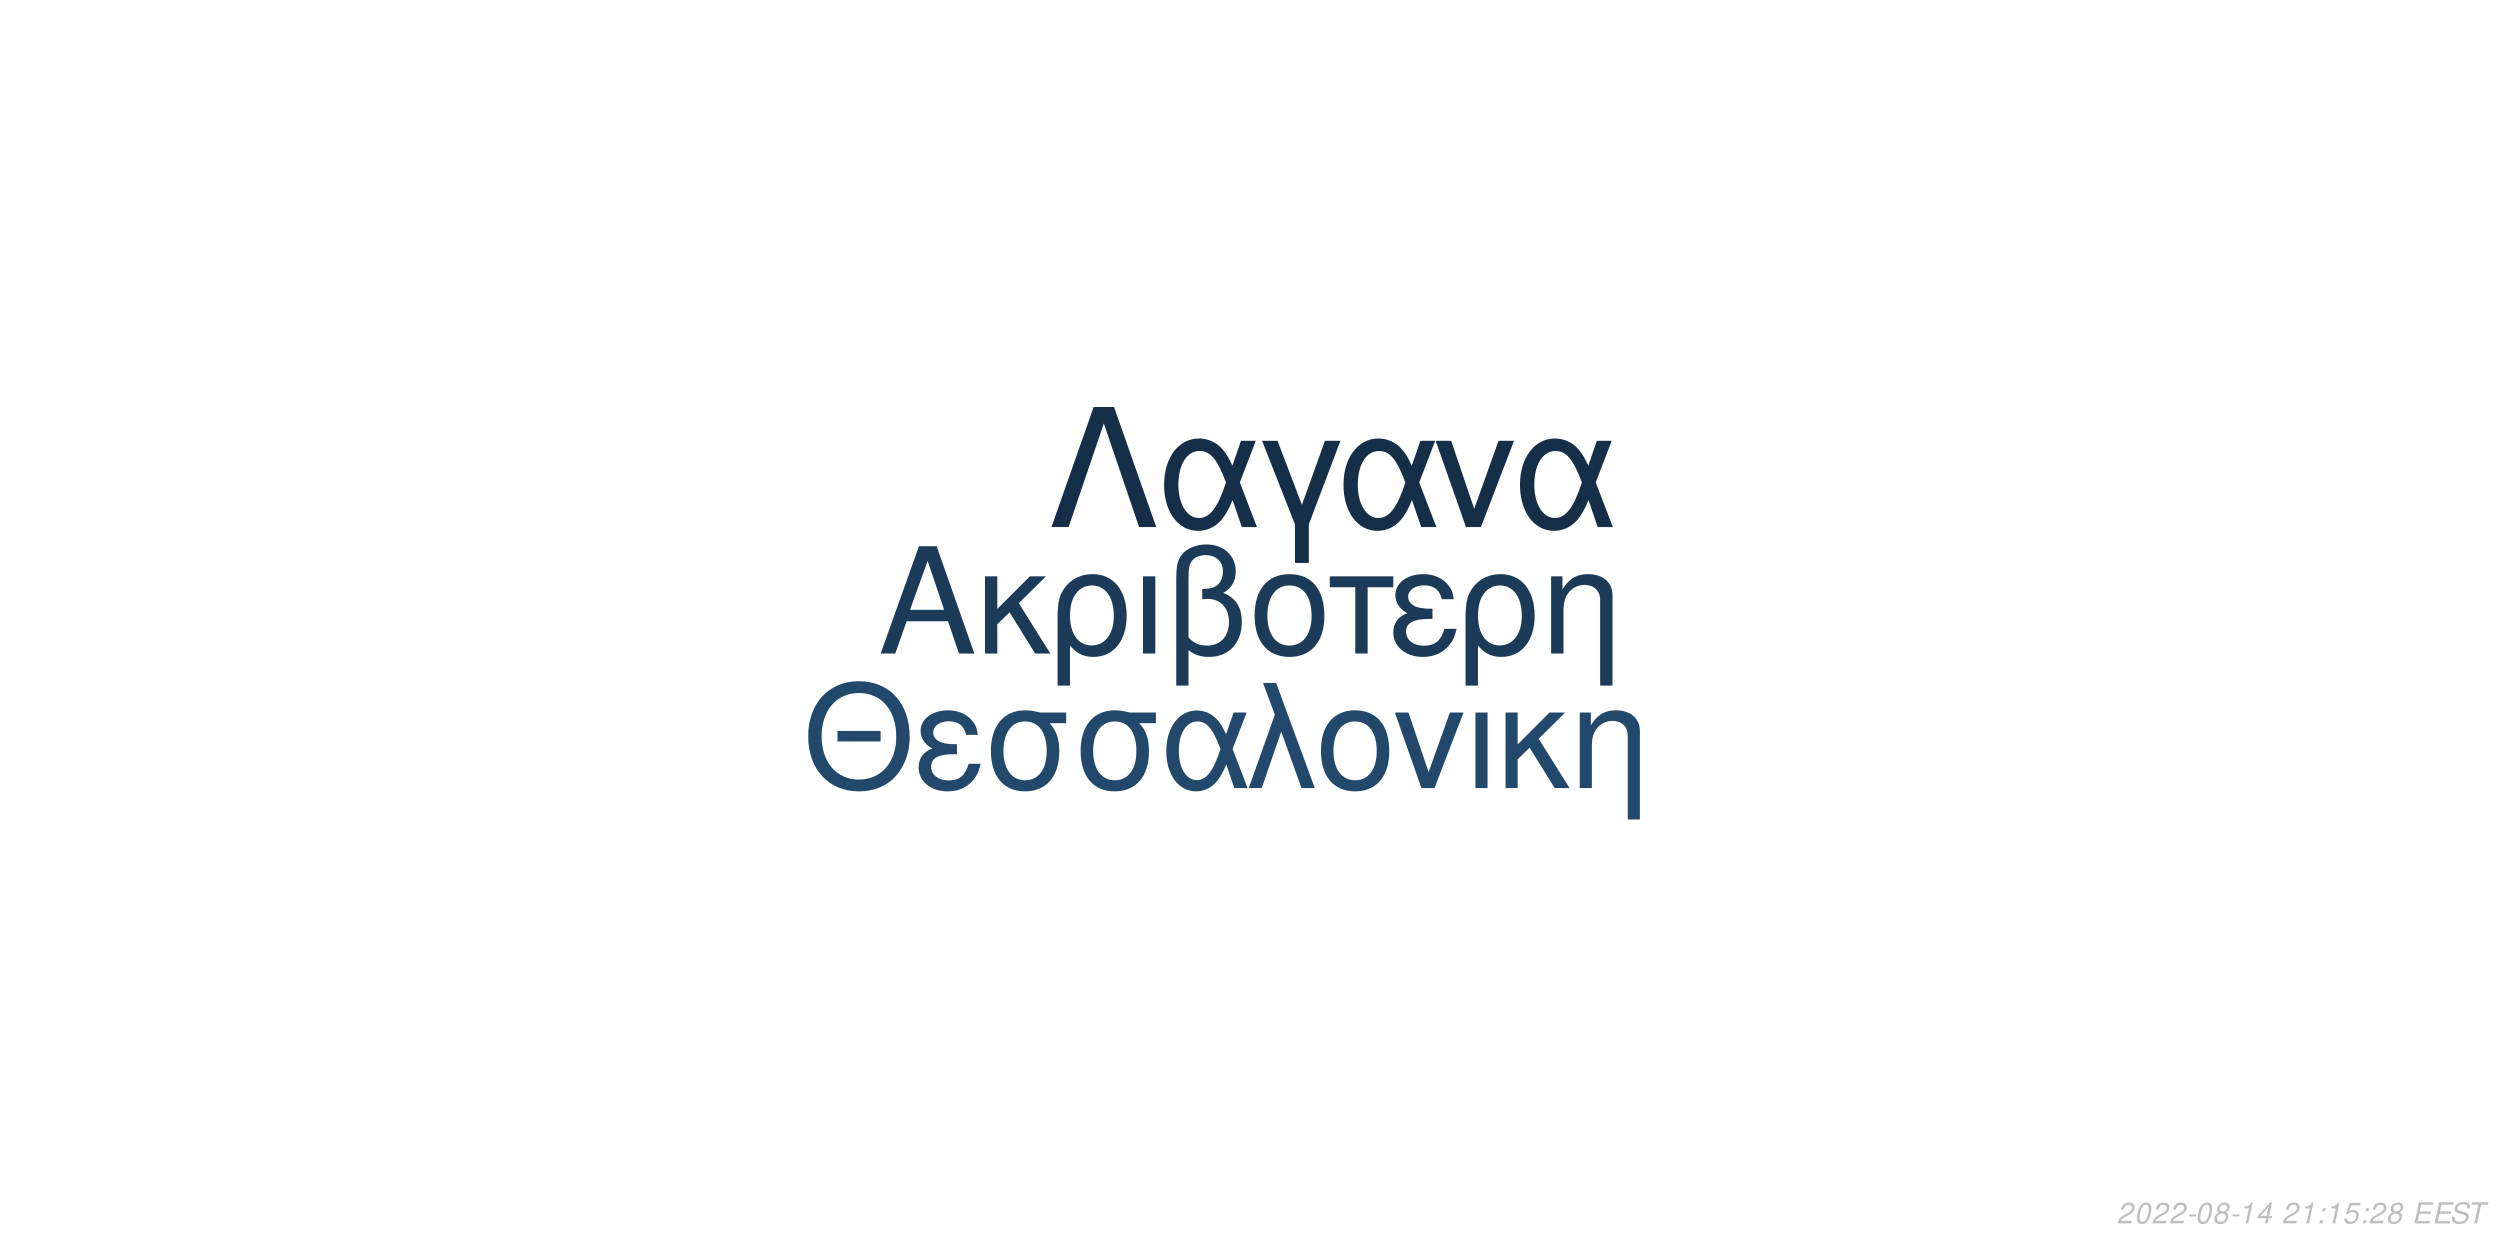
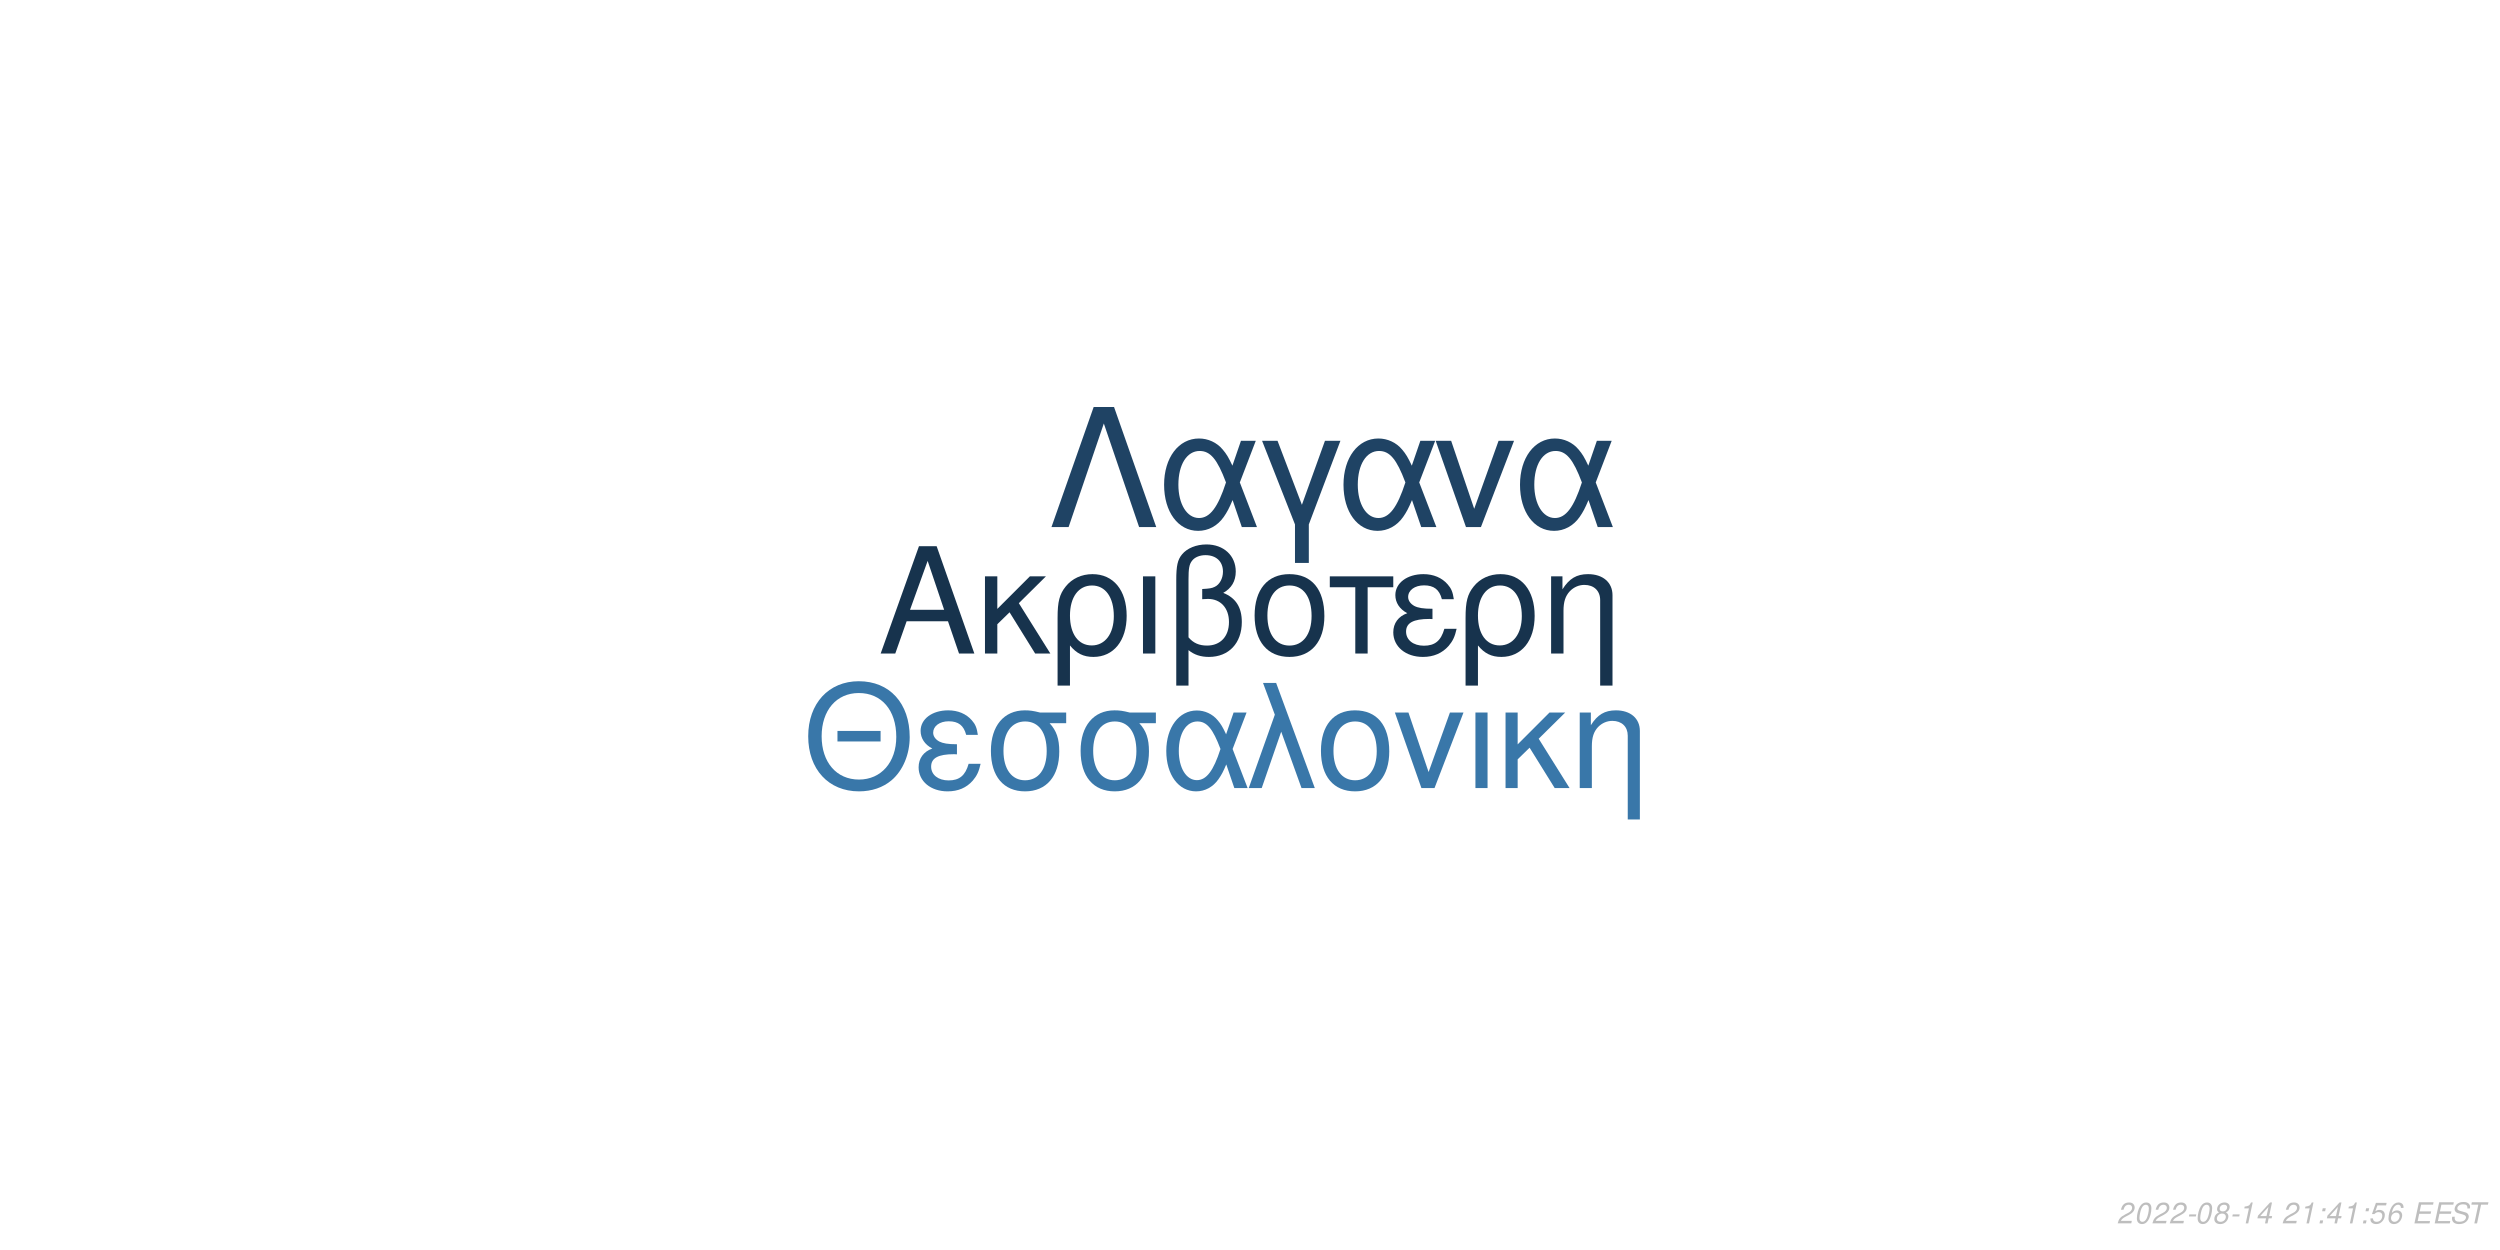
<svg xmlns="http://www.w3.org/2000/svg" xmlns:xlink="http://www.w3.org/1999/xlink" width="864pt" height="432pt" viewBox="0 0 864 432" version="1.1">
  <defs>
    <g>
      <symbol overflow="visible" id="glyph0-0">
        <path style="stroke:none;" d="" />
      </symbol>
      <symbol overflow="visible" id="glyph0-1">
        <path style="stroke:none;" d="M 24.125 -11.141 L 27.938 0 L 33.234 0 L 20.203 -37.094 L 14.094 -37.094 L 0.859 0 L 5.906 0 L 9.828 -11.141 Z M 22.797 -15.109 L 11 -15.109 L 17.094 -32.016 Z M 22.797 -15.109 " />
      </symbol>
      <symbol overflow="visible" id="glyph0-2">
        <path style="stroke:none;" d="M 7.172 -15.422 L 7.172 -26.672 L 2.906 -26.672 L 2.906 0 L 7.172 0 L 7.172 -10.125 L 11.406 -14.25 L 20.25 0 L 25.5 0 L 14.609 -17.406 L 23.969 -26.672 L 18.422 -26.672 Z M 7.172 -15.422 " />
      </symbol>
      <symbol overflow="visible" id="glyph0-3">
        <path style="stroke:none;" d="M 3 11.094 L 7.281 11.094 L 7.281 -2.797 C 9.516 -0.047 11.953 1.172 15.375 1.172 C 22.344 1.172 26.875 -4.422 26.875 -13.031 C 26.875 -21.891 22.297 -27.438 15.062 -27.438 C 11.297 -27.438 7.984 -25.906 5.797 -23.156 C 3.672 -20.516 3 -17.969 3 -12.359 Z M 14.906 -23.516 C 19.547 -23.516 22.438 -19.438 22.438 -12.922 C 22.438 -6.812 19.391 -2.797 14.812 -2.797 C 10.172 -2.797 7.281 -6.766 7.281 -13.125 C 7.281 -19.484 10.234 -23.516 14.906 -23.516 Z M 14.906 -23.516 " />
      </symbol>
      <symbol overflow="visible" id="glyph0-4">
        <path style="stroke:none;" d="M 3.516 0 L 7.781 0 L 7.781 -26.672 L 3.516 -26.672 Z M 3.516 0 " />
      </symbol>
      <symbol overflow="visible" id="glyph0-5">
        <path style="stroke:none;" d="M 4.016 11.094 L 8.25 11.094 L 8.25 -1.172 C 10.172 0.406 12.422 1.172 15.312 1.172 C 22.188 1.172 26.672 -3.609 26.672 -10.891 C 26.672 -15.984 24.578 -19.234 20.25 -20.969 C 23.109 -22.547 24.578 -25.031 24.578 -28.344 C 24.578 -33.844 20.406 -37.703 14.453 -37.703 C 10.938 -37.703 7.734 -36.391 6 -34.25 C 4.484 -32.422 4.016 -30.328 4.016 -25.391 Z M 8.25 -25.656 C 8.25 -29.359 8.5 -30.844 9.469 -32.062 C 10.375 -33.281 12.156 -34 14.094 -34 C 17.812 -34 20.156 -31.812 20.156 -28.297 C 20.156 -25.953 18.984 -23.812 17.297 -23.047 C 16.281 -22.547 15.469 -22.438 12.984 -22.297 L 12.984 -18.781 C 13.734 -18.828 14.344 -18.875 14.969 -18.875 C 19.344 -18.875 22.234 -15.719 22.234 -10.891 C 22.234 -5.906 19.281 -2.75 14.656 -2.75 C 11.953 -2.75 9.922 -3.609 8.25 -5.594 Z M 8.25 -25.656 " />
      </symbol>
      <symbol overflow="visible" id="glyph0-6">
        <path style="stroke:none;" d="M 14.094 -27.438 C 6.562 -27.438 2.094 -22.094 2.094 -13.125 C 2.094 -4.125 6.562 1.172 14.141 1.172 C 21.672 1.172 26.203 -4.172 26.203 -12.922 C 26.203 -22.188 21.828 -27.438 14.094 -27.438 Z M 14.141 -23.516 C 18.938 -23.516 21.781 -19.594 21.781 -12.984 C 21.781 -6.672 18.828 -2.75 14.141 -2.75 C 9.422 -2.75 6.516 -6.672 6.516 -13.125 C 6.516 -19.594 9.422 -23.516 14.141 -23.516 Z M 14.141 -23.516 " />
      </symbol>
      <symbol overflow="visible" id="glyph0-7">
        <path style="stroke:none;" d="M 7.891 0 L 12.156 0 L 12.156 -22.906 L 21.016 -22.906 L 21.016 -26.672 L -0.922 -26.672 L -0.922 -22.906 L 7.891 -22.906 Z M 7.891 0 " />
      </symbol>
      <symbol overflow="visible" id="glyph0-8">
        <path style="stroke:none;" d="M 14.562 -15.469 C 11.344 -15.469 9.562 -15.781 8.297 -16.438 C 6.922 -17.203 6.156 -18.328 6.156 -19.547 C 6.156 -21.891 8.453 -23.562 11.656 -23.562 C 15.062 -23.562 16.953 -22.094 17.812 -18.781 L 21.938 -18.781 C 21.578 -21.266 21.062 -22.5 19.797 -23.922 C 17.812 -26.203 14.906 -27.438 11.453 -27.438 C 5.797 -27.438 1.734 -24.375 1.734 -20.203 C 1.734 -17.609 3.156 -15.375 5.859 -13.938 C 2.797 -12.875 1.016 -10.484 1.016 -7.328 C 1.016 -2.391 5.297 1.172 11.25 1.172 C 14.969 1.172 17.906 -0.109 20.156 -2.641 C 21.578 -4.328 22.297 -5.797 22.906 -8.547 L 18.672 -8.547 C 17.5 -4.422 15.422 -2.703 11.609 -2.703 C 7.938 -2.703 5.438 -4.688 5.438 -7.578 C 5.438 -10.578 7.938 -11.953 13.484 -11.953 C 13.641 -11.953 14.094 -11.953 14.562 -11.906 Z M 14.562 -15.469 " />
      </symbol>
      <symbol overflow="visible" id="glyph0-9">
        <path style="stroke:none;" d="M 3.562 -26.672 L 3.562 0 L 7.844 0 L 7.844 -14.703 C 7.844 -17.906 8.5 -19.891 10.031 -21.531 C 11.406 -22.953 13.188 -23.719 15.062 -23.719 C 18.375 -23.719 20.516 -21.672 20.516 -18.469 L 20.516 11.094 L 24.781 11.094 L 24.781 -20.156 C 24.781 -24.578 21.469 -27.438 16.328 -27.438 C 12.359 -27.438 9.828 -25.906 7.484 -22.188 L 7.484 -26.672 Z M 3.562 -26.672 " />
      </symbol>
      <symbol overflow="visible" id="glyph1-0">
        <path style="stroke:none;" d="" />
      </symbol>
      <symbol overflow="visible" id="glyph1-1">
        <path style="stroke:none;" d="M 26.859 -19.734 L 11.953 -19.734 L 11.953 -16.094 L 26.859 -16.094 Z M 19.328 -36.922 C 8.922 -36.922 1.844 -29.25 1.844 -17.891 C 1.844 -6.484 8.875 1.141 19.391 1.141 C 23.812 1.141 27.703 -0.203 30.641 -2.688 C 34.578 -6.031 36.922 -11.656 36.922 -17.594 C 36.922 -29.297 30 -36.922 19.328 -36.922 Z M 19.328 -32.844 C 27.203 -32.844 32.281 -26.906 32.281 -17.688 C 32.281 -8.922 27.062 -2.938 19.391 -2.938 C 11.609 -2.938 6.484 -8.922 6.484 -17.891 C 6.484 -26.859 11.609 -32.844 19.328 -32.844 Z M 19.328 -32.844 " />
      </symbol>
      <symbol overflow="visible" id="glyph1-2">
        <path style="stroke:none;" d="M 14.25 -15.141 C 11.109 -15.141 9.375 -15.453 8.125 -16.094 C 6.781 -16.844 6.031 -17.938 6.031 -19.141 C 6.031 -21.422 8.266 -23.078 11.406 -23.078 C 14.75 -23.078 16.594 -21.625 17.438 -18.391 L 21.469 -18.391 C 21.125 -20.828 20.625 -22.031 19.391 -23.422 C 17.438 -25.656 14.594 -26.859 11.219 -26.859 C 5.688 -26.859 1.688 -23.875 1.688 -19.781 C 1.688 -17.234 3.094 -15.047 5.734 -13.656 C 2.734 -12.609 1 -10.266 1 -7.172 C 1 -2.344 5.188 1.141 11.016 1.141 C 14.656 1.141 17.547 -0.094 19.734 -2.594 C 21.125 -4.234 21.828 -5.688 22.422 -8.375 L 18.281 -8.375 C 17.141 -4.328 15.094 -2.641 11.359 -2.641 C 7.766 -2.641 5.328 -4.578 5.328 -7.422 C 5.328 -10.359 7.766 -11.703 13.203 -11.703 C 13.359 -11.703 13.797 -11.703 14.25 -11.656 Z M 14.25 -15.141 " />
      </symbol>
      <symbol overflow="visible" id="glyph1-3">
        <path style="stroke:none;" d="M 29 -26.109 L 19.938 -26.109 C 17.594 -26.703 16.438 -26.859 14.703 -26.859 C 7.469 -26.859 2.984 -21.469 2.984 -12.859 C 2.984 -4.031 7.375 1.141 14.797 1.141 C 22.172 1.141 26.609 -4.078 26.609 -12.656 C 26.609 -17.047 25.656 -19.828 23.266 -22.422 L 29 -22.422 Z M 14.797 -23.016 C 19.531 -23.016 22.266 -19.234 22.266 -12.75 C 22.266 -6.531 19.438 -2.688 14.797 -2.688 C 10.172 -2.688 7.328 -6.531 7.328 -12.859 C 7.328 -19.188 10.172 -23.016 14.797 -23.016 Z M 14.797 -23.016 " />
      </symbol>
      <symbol overflow="visible" id="glyph1-4">
        <path style="stroke:none;" d="M 29.344 -26.109 L 24.859 -26.109 L 22.266 -18.578 C 21.125 -21.031 20.484 -22.125 19.328 -23.469 C 17.547 -25.609 14.906 -26.812 12.156 -26.812 C 5.984 -26.812 1.594 -20.984 1.594 -12.812 C 1.594 -4.578 5.828 1.141 11.906 1.141 C 14.953 1.141 17.734 -0.344 19.625 -3.047 C 20.672 -4.531 21.281 -5.688 22.328 -8.172 L 25.109 0 L 29.703 0 L 24.516 -13.5 Z M 20.328 -13.5 C 17.891 -5.922 15.453 -2.734 12.156 -2.734 C 8.516 -2.734 5.922 -6.922 5.922 -12.812 C 5.922 -18.938 8.516 -23.016 12.359 -23.016 C 15.594 -23.016 17.688 -20.531 20.328 -13.5 Z M 20.328 -13.5 " />
      </symbol>
      <symbol overflow="visible" id="glyph1-5">
        <path style="stroke:none;" d="M 1.094 0 L 5.578 0 L 12.312 -19.484 L 19.328 0 L 23.922 0 L 10.562 -36.328 L 6.031 -36.328 L 10.109 -25.359 Z M 1.094 0 " />
      </symbol>
      <symbol overflow="visible" id="glyph1-6">
        <path style="stroke:none;" d="M 13.797 -26.859 C 6.422 -26.859 2.047 -21.625 2.047 -12.859 C 2.047 -4.031 6.422 1.141 13.859 1.141 C 21.234 1.141 25.656 -4.078 25.656 -12.656 C 25.656 -21.719 21.375 -26.859 13.797 -26.859 Z M 13.859 -23.016 C 18.531 -23.016 21.328 -19.188 21.328 -12.703 C 21.328 -6.531 18.438 -2.688 13.859 -2.688 C 9.219 -2.688 6.375 -6.531 6.375 -12.859 C 6.375 -19.188 9.219 -23.016 13.859 -23.016 Z M 13.859 -23.016 " />
      </symbol>
      <symbol overflow="visible" id="glyph1-7">
        <path style="stroke:none;" d="M 14.297 0 L 24.312 -26.109 L 19.625 -26.109 L 12.25 -5.531 L 5.281 -26.109 L 0.594 -26.109 L 9.766 0 Z M 14.297 0 " />
      </symbol>
      <symbol overflow="visible" id="glyph1-8">
        <path style="stroke:none;" d="M 3.438 0 L 7.625 0 L 7.625 -26.109 L 3.438 -26.109 Z M 3.438 0 " />
      </symbol>
      <symbol overflow="visible" id="glyph1-9">
        <path style="stroke:none;" d="M 7.031 -15.094 L 7.031 -26.109 L 2.844 -26.109 L 2.844 0 L 7.031 0 L 7.031 -9.922 L 11.156 -13.953 L 19.828 0 L 24.969 0 L 14.297 -17.047 L 23.469 -26.109 L 18.031 -26.109 Z M 7.031 -15.094 " />
      </symbol>
      <symbol overflow="visible" id="glyph1-10">
        <path style="stroke:none;" d="M 3.484 -26.109 L 3.484 0 L 7.672 0 L 7.672 -14.406 C 7.672 -17.547 8.328 -19.484 9.812 -21.078 C 11.156 -22.469 12.906 -23.219 14.75 -23.219 C 17.984 -23.219 20.078 -21.234 20.078 -18.094 L 20.078 10.859 L 24.266 10.859 L 24.266 -19.734 C 24.266 -24.062 21.031 -26.859 16 -26.859 C 12.109 -26.859 9.609 -25.359 7.328 -21.719 L 7.328 -26.109 Z M 3.484 -26.109 " />
      </symbol>
      <symbol overflow="visible" id="glyph2-0">
        <path style="stroke:none;" d="" />
      </symbol>
      <symbol overflow="visible" id="glyph2-1">
        <path style="stroke:none;" d="M 22.531 -41.484 L 15.484 -41.484 L 0.906 0 L 6.828 0 L 19 -35.797 L 31.188 0 L 37.109 0 Z M 22.531 -41.484 " />
      </symbol>
      <symbol overflow="visible" id="glyph2-2">
        <path style="stroke:none;" d="M 33.516 -29.812 L 28.391 -29.812 L 25.438 -21.219 C 24.125 -24.016 23.391 -25.266 22.078 -26.797 C 20.031 -29.25 17.016 -30.609 13.891 -30.609 C 6.828 -30.609 1.828 -23.953 1.828 -14.625 C 1.828 -5.234 6.656 1.312 13.594 1.312 C 17.078 1.312 20.266 -0.391 22.422 -3.469 C 23.609 -5.172 24.297 -6.484 25.5 -9.328 L 28.688 0 L 33.922 0 L 28 -15.422 Z M 23.219 -15.422 C 20.422 -6.766 17.641 -3.125 13.891 -3.125 C 9.734 -3.125 6.766 -7.906 6.766 -14.625 C 6.766 -21.625 9.734 -26.297 14.109 -26.297 C 17.812 -26.297 20.203 -23.453 23.219 -15.422 Z M 23.219 -15.422 " />
      </symbol>
      <symbol overflow="visible" id="glyph2-3">
        <path style="stroke:none;" d="M 12.062 12.406 L 16.844 12.406 L 16.844 -0.906 L 27.766 -29.812 L 22.422 -29.812 L 14.453 -7.688 L 6.031 -29.812 L 0.688 -29.812 L 12.062 -0.906 Z M 12.062 12.406 " />
      </symbol>
      <symbol overflow="visible" id="glyph2-4">
        <path style="stroke:none;" d="M 16.328 0 L 27.766 -29.812 L 22.422 -29.812 L 14 -6.312 L 6.031 -29.812 L 0.688 -29.812 L 11.156 0 Z M 16.328 0 " />
      </symbol>
      <symbol overflow="visible" id="glyph3-0">
        <path style="stroke:none;" d="" />
      </symbol>
      <symbol overflow="visible" id="glyph3-1">
        <path style="stroke:none;" d="M 5.234 -0.875 L 1.469 -0.875 C 1.641 -1.375 2.203 -1.891 3.109 -2.344 L 4.234 -2.938 C 5.562 -3.625 6.219 -4.469 6.219 -5.484 C 6.219 -5.938 6.062 -6.359 5.797 -6.656 C 5.469 -7.047 4.984 -7.234 4.312 -7.234 C 2.766 -7.234 1.891 -6.453 1.484 -4.734 L 2.375 -4.734 C 2.484 -5.188 2.609 -5.484 2.797 -5.75 C 3.094 -6.203 3.609 -6.453 4.188 -6.453 C 4.891 -6.453 5.344 -6.031 5.344 -5.375 C 5.344 -4.703 4.859 -4.094 4.016 -3.656 L 2.984 -3.125 C 1.234 -2.188 0.797 -1.656 0.344 -0.016 L 5.047 -0.016 Z M 5.234 -0.875 " />
      </symbol>
      <symbol overflow="visible" id="glyph3-2">
        <path style="stroke:none;" d="M 4.203 -7.234 C 3.375 -7.234 2.688 -6.812 2.125 -5.984 C 1.484 -5.047 0.984 -3.188 0.984 -1.734 C 0.984 -1.109 1.172 -0.562 1.484 -0.266 C 1.797 0.047 2.281 0.234 2.766 0.234 C 3.625 0.234 4.281 -0.156 4.859 -1.016 C 5.516 -1.953 6 -3.797 6 -5.266 C 6 -6.5 5.328 -7.234 4.203 -7.234 Z M 4.094 -6.453 C 4.734 -6.453 5.125 -5.984 5.125 -5.156 C 5.125 -4.203 4.781 -2.625 4.406 -1.812 C 3.984 -0.938 3.516 -0.547 2.875 -0.547 C 2.25 -0.547 1.875 -1.031 1.875 -1.828 C 1.875 -2.797 2.203 -4.344 2.594 -5.203 C 2.984 -6.047 3.453 -6.453 4.094 -6.453 Z M 4.094 -6.453 " />
      </symbol>
      <symbol overflow="visible" id="glyph3-3">
        <path style="stroke:none;" d="M 3.516 -3.125 L 1.125 -3.125 L 0.969 -2.406 L 3.359 -2.406 Z M 3.516 -3.125 " />
      </symbol>
      <symbol overflow="visible" id="glyph3-4">
        <path style="stroke:none;" d="M 4.766 -3.797 C 5.078 -3.969 5.234 -4.078 5.438 -4.234 C 5.812 -4.594 6.062 -5.172 6.062 -5.734 C 6.062 -6.625 5.344 -7.234 4.266 -7.234 C 2.812 -7.234 1.703 -6.219 1.703 -4.875 C 1.703 -4.406 1.875 -4.125 2.359 -3.812 C 1.297 -3.312 0.75 -2.516 0.75 -1.469 C 0.75 -0.438 1.547 0.234 2.812 0.234 C 3.656 0.234 4.359 -0.094 4.938 -0.734 C 5.359 -1.234 5.609 -1.859 5.609 -2.438 C 5.609 -3.047 5.312 -3.516 4.766 -3.797 Z M 4.109 -6.453 C 4.797 -6.453 5.188 -6.125 5.188 -5.578 C 5.188 -5.266 5.062 -4.922 4.859 -4.672 C 4.562 -4.312 4.188 -4.156 3.656 -4.156 C 2.984 -4.156 2.594 -4.453 2.594 -4.984 C 2.594 -5.859 3.203 -6.453 4.109 -6.453 Z M 3.453 -3.406 C 4.234 -3.406 4.734 -2.984 4.734 -2.312 C 4.734 -1.312 3.922 -0.547 2.875 -0.547 C 2.125 -0.547 1.625 -0.969 1.625 -1.625 C 1.625 -2.609 2.438 -3.406 3.453 -3.406 Z M 3.453 -3.406 " />
      </symbol>
      <symbol overflow="visible" id="glyph3-5">
        <path style="stroke:none;" d="M 3.703 -5.188 L 2.594 0 L 3.469 0 L 5.016 -7.234 L 4.438 -7.234 C 3.906 -6.156 3.688 -6.016 2.234 -5.812 L 2.109 -5.188 Z M 3.703 -5.188 " />
      </symbol>
      <symbol overflow="visible" id="glyph3-6">
        <path style="stroke:none;" d="M 3.625 -1.75 L 3.266 0 L 4.141 0 L 4.516 -1.75 L 5.562 -1.75 L 5.734 -2.531 L 4.688 -2.531 L 5.688 -7.234 L 5.016 -7.234 L 0.844 -2.672 L 0.641 -1.75 Z M 3.797 -2.531 L 1.594 -2.531 L 4.469 -5.703 Z M 3.797 -2.531 " />
      </symbol>
      <symbol overflow="visible" id="glyph3-7">
        <path style="stroke:none;" d="" />
      </symbol>
      <symbol overflow="visible" id="glyph3-8">
        <path style="stroke:none;" d="M 2.359 -1.031 L 1.312 -1.031 L 1.094 0 L 2.141 0 Z M 3.266 -5.234 L 2.219 -5.234 L 2 -4.203 L 3.047 -4.203 Z M 3.266 -5.234 " />
      </symbol>
      <symbol overflow="visible" id="glyph3-9">
        <path style="stroke:none;" d="M 6.297 -7.094 L 2.594 -7.094 L 1.234 -3.234 L 2.047 -3.234 C 2.656 -3.766 2.938 -3.906 3.531 -3.906 C 4.328 -3.906 4.797 -3.453 4.797 -2.688 C 4.797 -1.438 3.969 -0.547 2.828 -0.547 C 2.031 -0.547 1.609 -0.938 1.578 -1.734 L 0.703 -1.734 L 0.703 -1.516 C 0.703 -0.938 0.844 -0.547 1.188 -0.266 C 1.562 0.062 2.078 0.234 2.703 0.234 C 3.656 0.234 4.391 -0.156 4.984 -0.922 C 5.422 -1.5 5.672 -2.234 5.672 -2.953 C 5.672 -4 4.938 -4.672 3.812 -4.672 C 3.328 -4.672 2.906 -4.547 2.406 -4.234 L 3.109 -6.219 L 6.109 -6.219 Z M 6.297 -7.094 " />
      </symbol>
      <symbol overflow="visible" id="glyph3-10">
+         <path style="stroke:none;" d="M 6.125 -5.344 L 6.141 -5.625 C 6.141 -6.609 5.453 -7.234 4.391 -7.234 C 3.438 -7.234 2.641 -6.719 2.016 -5.703 C 1.422 -4.781 0.938 -2.953 0.938 -1.688 C 0.938 -0.516 1.688 0.234 2.859 0.234 C 3.703 0.234 4.438 -0.156 5 -0.875 C 5.406 -1.422 5.672 -2.156 5.672 -2.766 C 5.672 -3.812 4.969 -4.5 3.906 -4.5 C 3.234 -4.5 2.672 -4.234 2.094 -3.625 C 2.406 -5.375 3.234 -6.453 4.25 -6.453 C 4.703 -6.453 5.062 -6.234 5.172 -5.844 C 5.203 -5.719 5.234 -5.578 5.25 -5.344 Z M 3.656 -3.734 C 4.344 -3.734 4.797 -3.281 4.797 -2.625 C 4.797 -1.469 3.984 -0.547 2.984 -0.547 C 2.297 -0.547 1.812 -1.047 1.812 -1.766 C 1.812 -2.859 2.625 -3.734 3.656 -3.734 Z M 3.656 -3.734 " />
+       </symbol>
+       <symbol overflow="visible" id="glyph3-11">
        <path style="stroke:none;" d="M 2.547 -3.312 L 6.5 -3.312 L 6.688 -4.141 L 2.719 -4.141 L 3.219 -6.469 L 7.344 -6.469 L 7.516 -7.297 L 2.453 -7.297 L 0.906 0 L 6.125 0 L 6.297 -0.812 L 2.016 -0.812 Z M 2.547 -3.312 " />
      </symbol>
-       <symbol overflow="visible" id="glyph3-11">
+       <symbol overflow="visible" id="glyph3-12">
        <path style="stroke:none;" d="M 7.062 -5.156 C 7.125 -5.438 7.141 -5.562 7.141 -5.703 C 7.141 -6.156 6.938 -6.594 6.594 -6.891 C 6.188 -7.25 5.656 -7.406 4.875 -7.406 C 3.844 -7.406 3.047 -7.125 2.5 -6.562 C 2.094 -6.141 1.781 -5.438 1.781 -4.922 C 1.781 -4.297 2.219 -3.766 2.891 -3.562 L 4.594 -3.094 C 5.406 -2.859 5.734 -2.578 5.734 -2.094 C 5.734 -1.781 5.547 -1.406 5.266 -1.141 C 4.844 -0.766 4.266 -0.578 3.453 -0.578 C 2.328 -0.578 1.812 -0.984 1.812 -1.906 C 1.812 -2.047 1.812 -2.125 1.844 -2.312 L 0.984 -2.312 C 0.906 -2.062 0.891 -1.906 0.891 -1.688 C 0.891 -0.484 1.797 0.234 3.297 0.234 C 4.359 0.234 5.234 -0.062 5.812 -0.609 C 6.344 -1.078 6.688 -1.797 6.688 -2.375 C 6.688 -2.641 6.609 -2.906 6.453 -3.156 C 6.234 -3.5 5.938 -3.703 5.469 -3.828 L 3.75 -4.312 C 2.984 -4.547 2.734 -4.734 2.734 -5.188 C 2.734 -5.547 2.875 -5.844 3.188 -6.109 C 3.547 -6.438 4.031 -6.594 4.703 -6.594 C 5.266 -6.594 5.688 -6.484 5.906 -6.297 C 6.094 -6.125 6.219 -5.797 6.219 -5.516 C 6.219 -5.422 6.203 -5.344 6.188 -5.156 Z M 7.062 -5.156 " />
      </symbol>
-       <symbol overflow="visible" id="glyph3-12">
+       <symbol overflow="visible" id="glyph3-13">
        <path style="stroke:none;" d="M 4.938 -6.469 L 7.312 -6.469 L 7.484 -7.297 L 1.75 -7.297 L 1.578 -6.469 L 3.984 -6.469 L 2.609 0 L 3.547 0 Z M 4.938 -6.469 " />
      </symbol>
    </g>
  </defs>
  <g id="surface1">
    <rect x="0" y="0" width="864" height="432" style="fill:rgb(100%,100%,100%);fill-opacity:1;stroke:none;" />
-     <g style="fill:rgb(10.588%,23.137%,34.902%);fill-opacity:1;">
+     <g style="fill:rgb(9.02%,20%,30.196%);fill-opacity:1;">
      <use xlink:href="#glyph0-1" x="303.5" y="225.861" />
      <use xlink:href="#glyph0-2" x="337.5" y="225.861" />
      <use xlink:href="#glyph0-3" x="362.5" y="225.861" />
      <use xlink:href="#glyph0-4" x="391.5" y="225.861" />
      <use xlink:href="#glyph0-5" x="402.5" y="225.861" />
      <use xlink:href="#glyph0-6" x="431.5" y="225.861" />
      <use xlink:href="#glyph0-7" x="460.5" y="225.861" />
      <use xlink:href="#glyph0-8" x="480.5" y="225.861" />
      <use xlink:href="#glyph0-3" x="503.5" y="225.861" />
      <use xlink:href="#glyph0-9" x="532.5" y="225.861" />
    </g>
-     <g style="fill:rgb(13.333%,28.627%,41.961%);fill-opacity:1;">
+     <g style="fill:rgb(22.353%,46.667%,66.275%);fill-opacity:1;">
      <use xlink:href="#glyph1-1" x="277.473" y="272.354" />
      <use xlink:href="#glyph1-2" x="316.473" y="272.354" />
      <use xlink:href="#glyph1-3" x="339.473" y="272.354" />
      <use xlink:href="#glyph1-3" x="370.473" y="272.354" />
      <use xlink:href="#glyph1-4" x="401.473" y="272.354" />
      <use xlink:href="#glyph1-5" x="430.473" y="272.354" />
      <use xlink:href="#glyph1-6" x="454.473" y="272.354" />
      <use xlink:href="#glyph1-7" x="481.473" y="272.354" />
      <use xlink:href="#glyph1-8" x="506.473" y="272.354" />
      <use xlink:href="#glyph1-9" x="517.473" y="272.354" />
      <use xlink:href="#glyph1-10" x="542.473" y="272.354" />
    </g>
-     <g style="fill:rgb(8.235%,18.431%,28.235%);fill-opacity:1;">
+     <g style="fill:rgb(12.157%,26.275%,39.216%);fill-opacity:1;">
      <use xlink:href="#glyph2-1" x="362.484" y="182.152" />
      <use xlink:href="#glyph2-2" x="400.484" y="182.152" />
      <use xlink:href="#glyph2-3" x="435.484" y="182.152" />
      <use xlink:href="#glyph2-2" x="462.484" y="182.152" />
      <use xlink:href="#glyph2-4" x="495.484" y="182.152" />
      <use xlink:href="#glyph2-2" x="523.484" y="182.152" />
    </g>
    <g style="fill:rgb(74.51%,74.51%,74.51%);fill-opacity:1;">
      <use xlink:href="#glyph3-1" x="731.52" y="422.81" />
      <use xlink:href="#glyph3-2" x="737.52" y="422.81" />
      <use xlink:href="#glyph3-1" x="743.52" y="422.81" />
      <use xlink:href="#glyph3-1" x="749.52" y="422.81" />
      <use xlink:href="#glyph3-3" x="755.52" y="422.81" />
      <use xlink:href="#glyph3-2" x="758.52" y="422.81" />
      <use xlink:href="#glyph3-4" x="764.52" y="422.81" />
      <use xlink:href="#glyph3-3" x="770.52" y="422.81" />
      <use xlink:href="#glyph3-5" x="773.52" y="422.81" />
      <use xlink:href="#glyph3-6" x="779.52" y="422.81" />
      <use xlink:href="#glyph3-7" x="785.52" y="422.81" />
      <use xlink:href="#glyph3-1" x="788.52" y="422.81" />
      <use xlink:href="#glyph3-5" x="794.52" y="422.81" />
      <use xlink:href="#glyph3-8" x="800.52" y="422.81" />
-       <use xlink:href="#glyph3-5" x="803.52" y="422.81" />
-       <use xlink:href="#glyph3-9" x="809.52" y="422.81" />
+       <use xlink:href="#glyph3-6" x="803.52" y="422.81" />
+       <use xlink:href="#glyph3-5" x="809.52" y="422.81" />
      <use xlink:href="#glyph3-8" x="815.52" y="422.81" />
-       <use xlink:href="#glyph3-1" x="818.52" y="422.81" />
-       <use xlink:href="#glyph3-4" x="824.52" y="422.81" />
+       <use xlink:href="#glyph3-9" x="818.52" y="422.81" />
+       <use xlink:href="#glyph3-10" x="824.52" y="422.81" />
      <use xlink:href="#glyph3-7" x="830.52" y="422.81" />
-       <use xlink:href="#glyph3-10" x="833.52" y="422.81" />
-       <use xlink:href="#glyph3-10" x="840.52" y="422.81" />
-       <use xlink:href="#glyph3-11" x="846.52" y="422.81" />
-       <use xlink:href="#glyph3-12" x="852.52" y="422.81" />
+       <use xlink:href="#glyph3-11" x="833.52" y="422.81" />
+       <use xlink:href="#glyph3-11" x="840.52" y="422.81" />
+       <use xlink:href="#glyph3-12" x="846.52" y="422.81" />
+       <use xlink:href="#glyph3-13" x="852.52" y="422.81" />
    </g>
  </g>
</svg>
